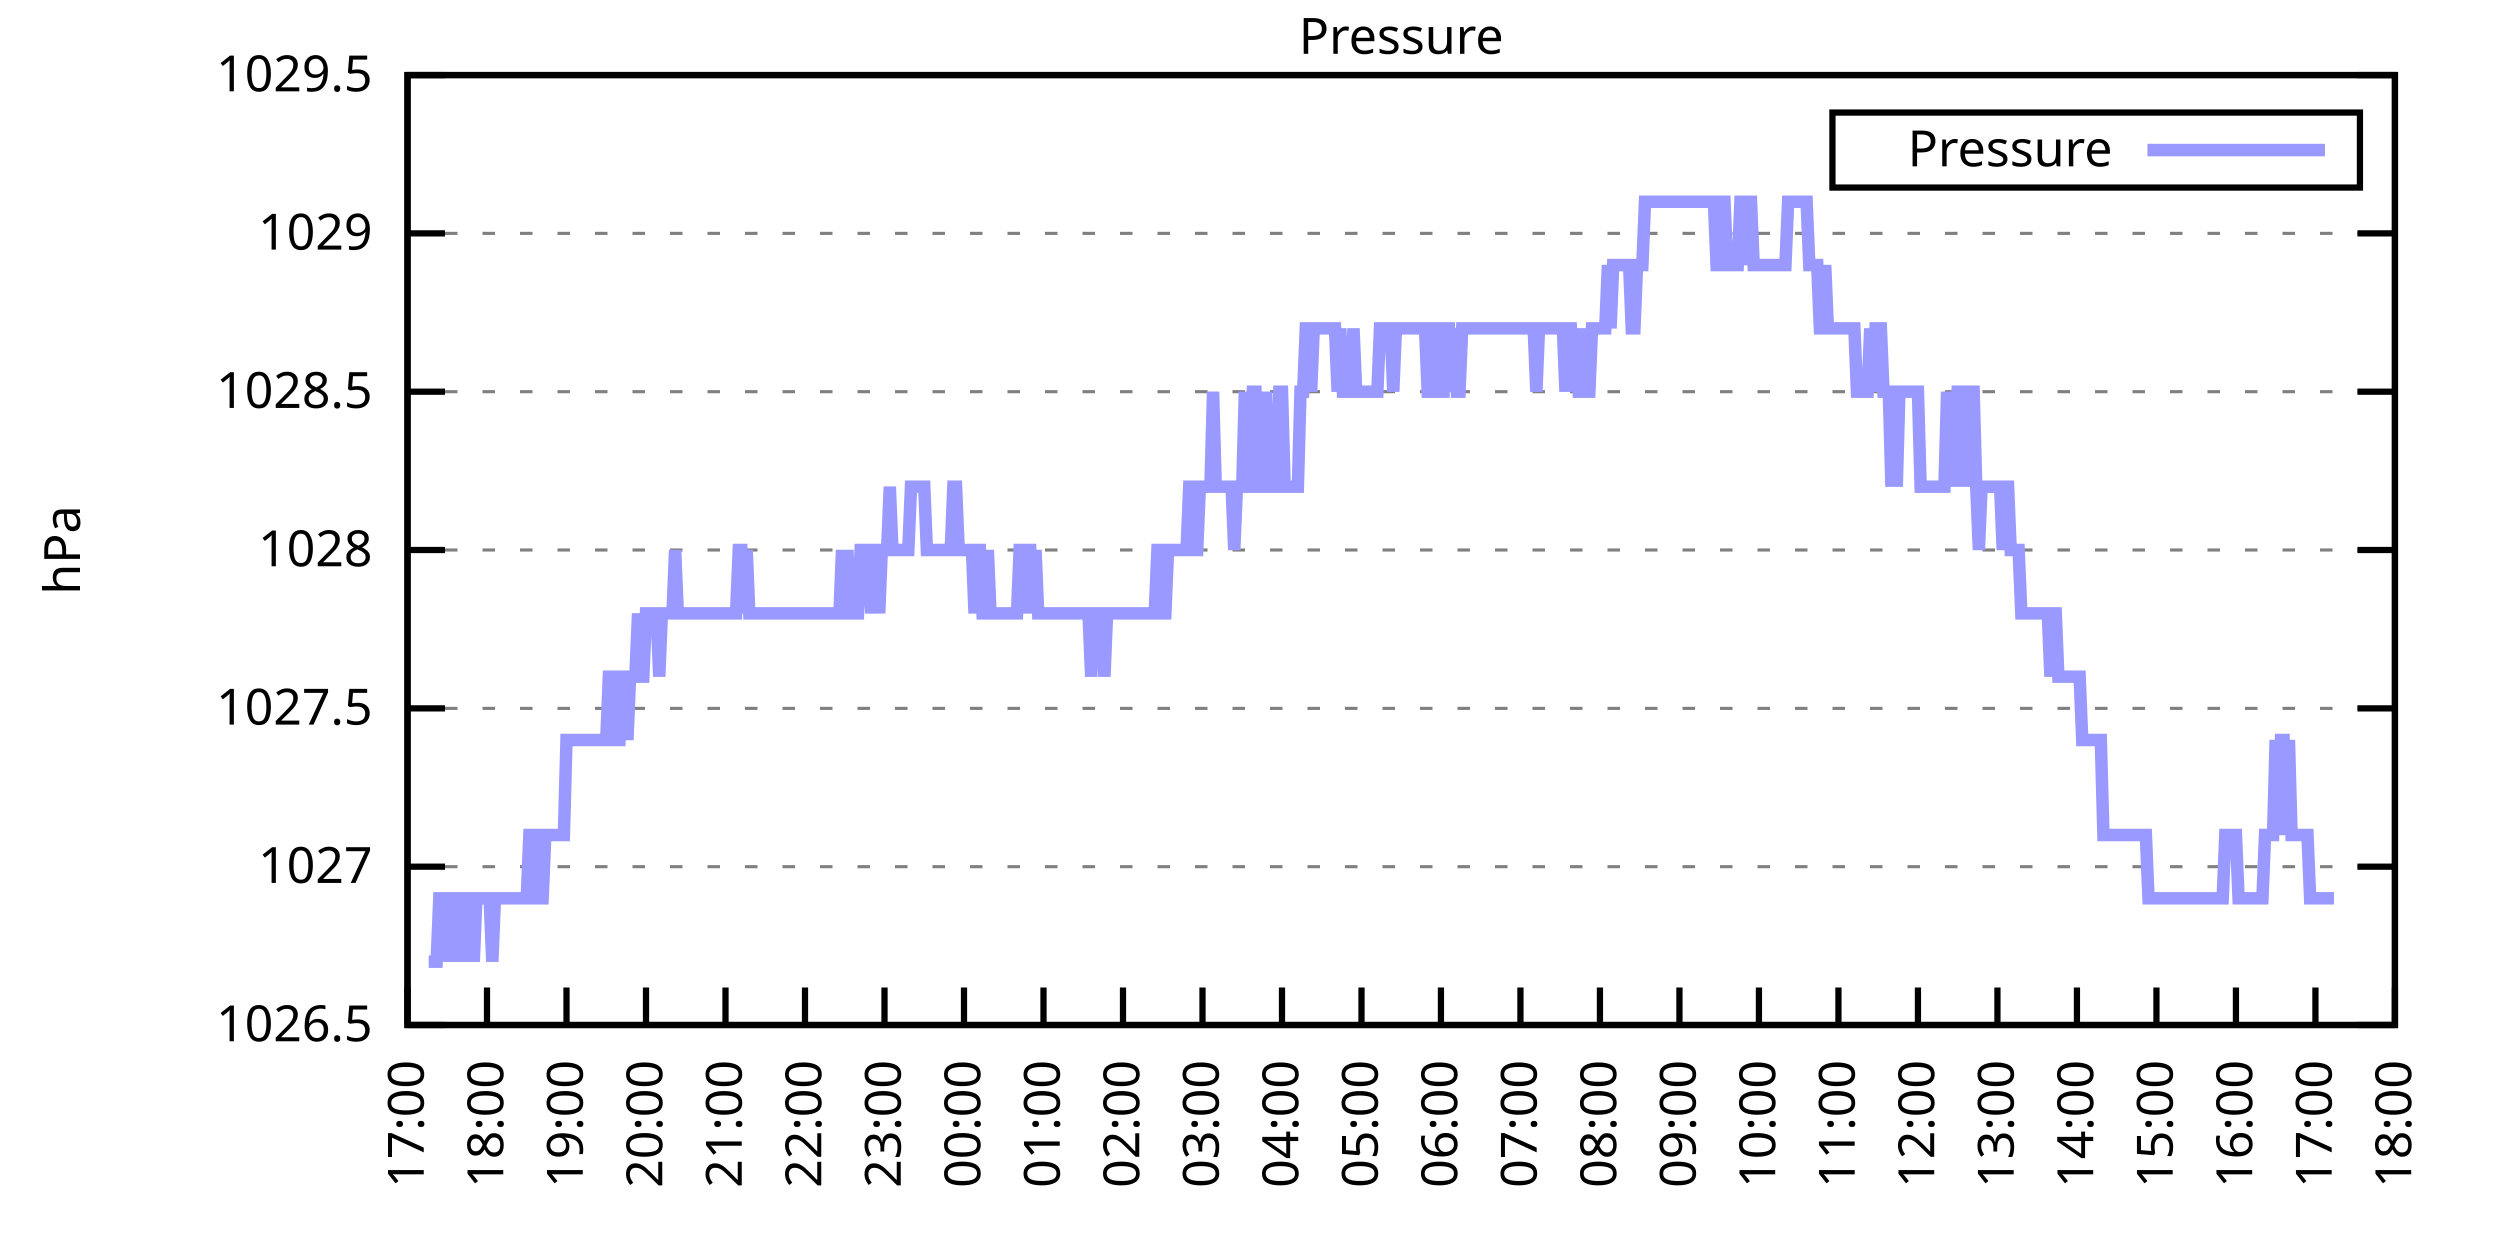
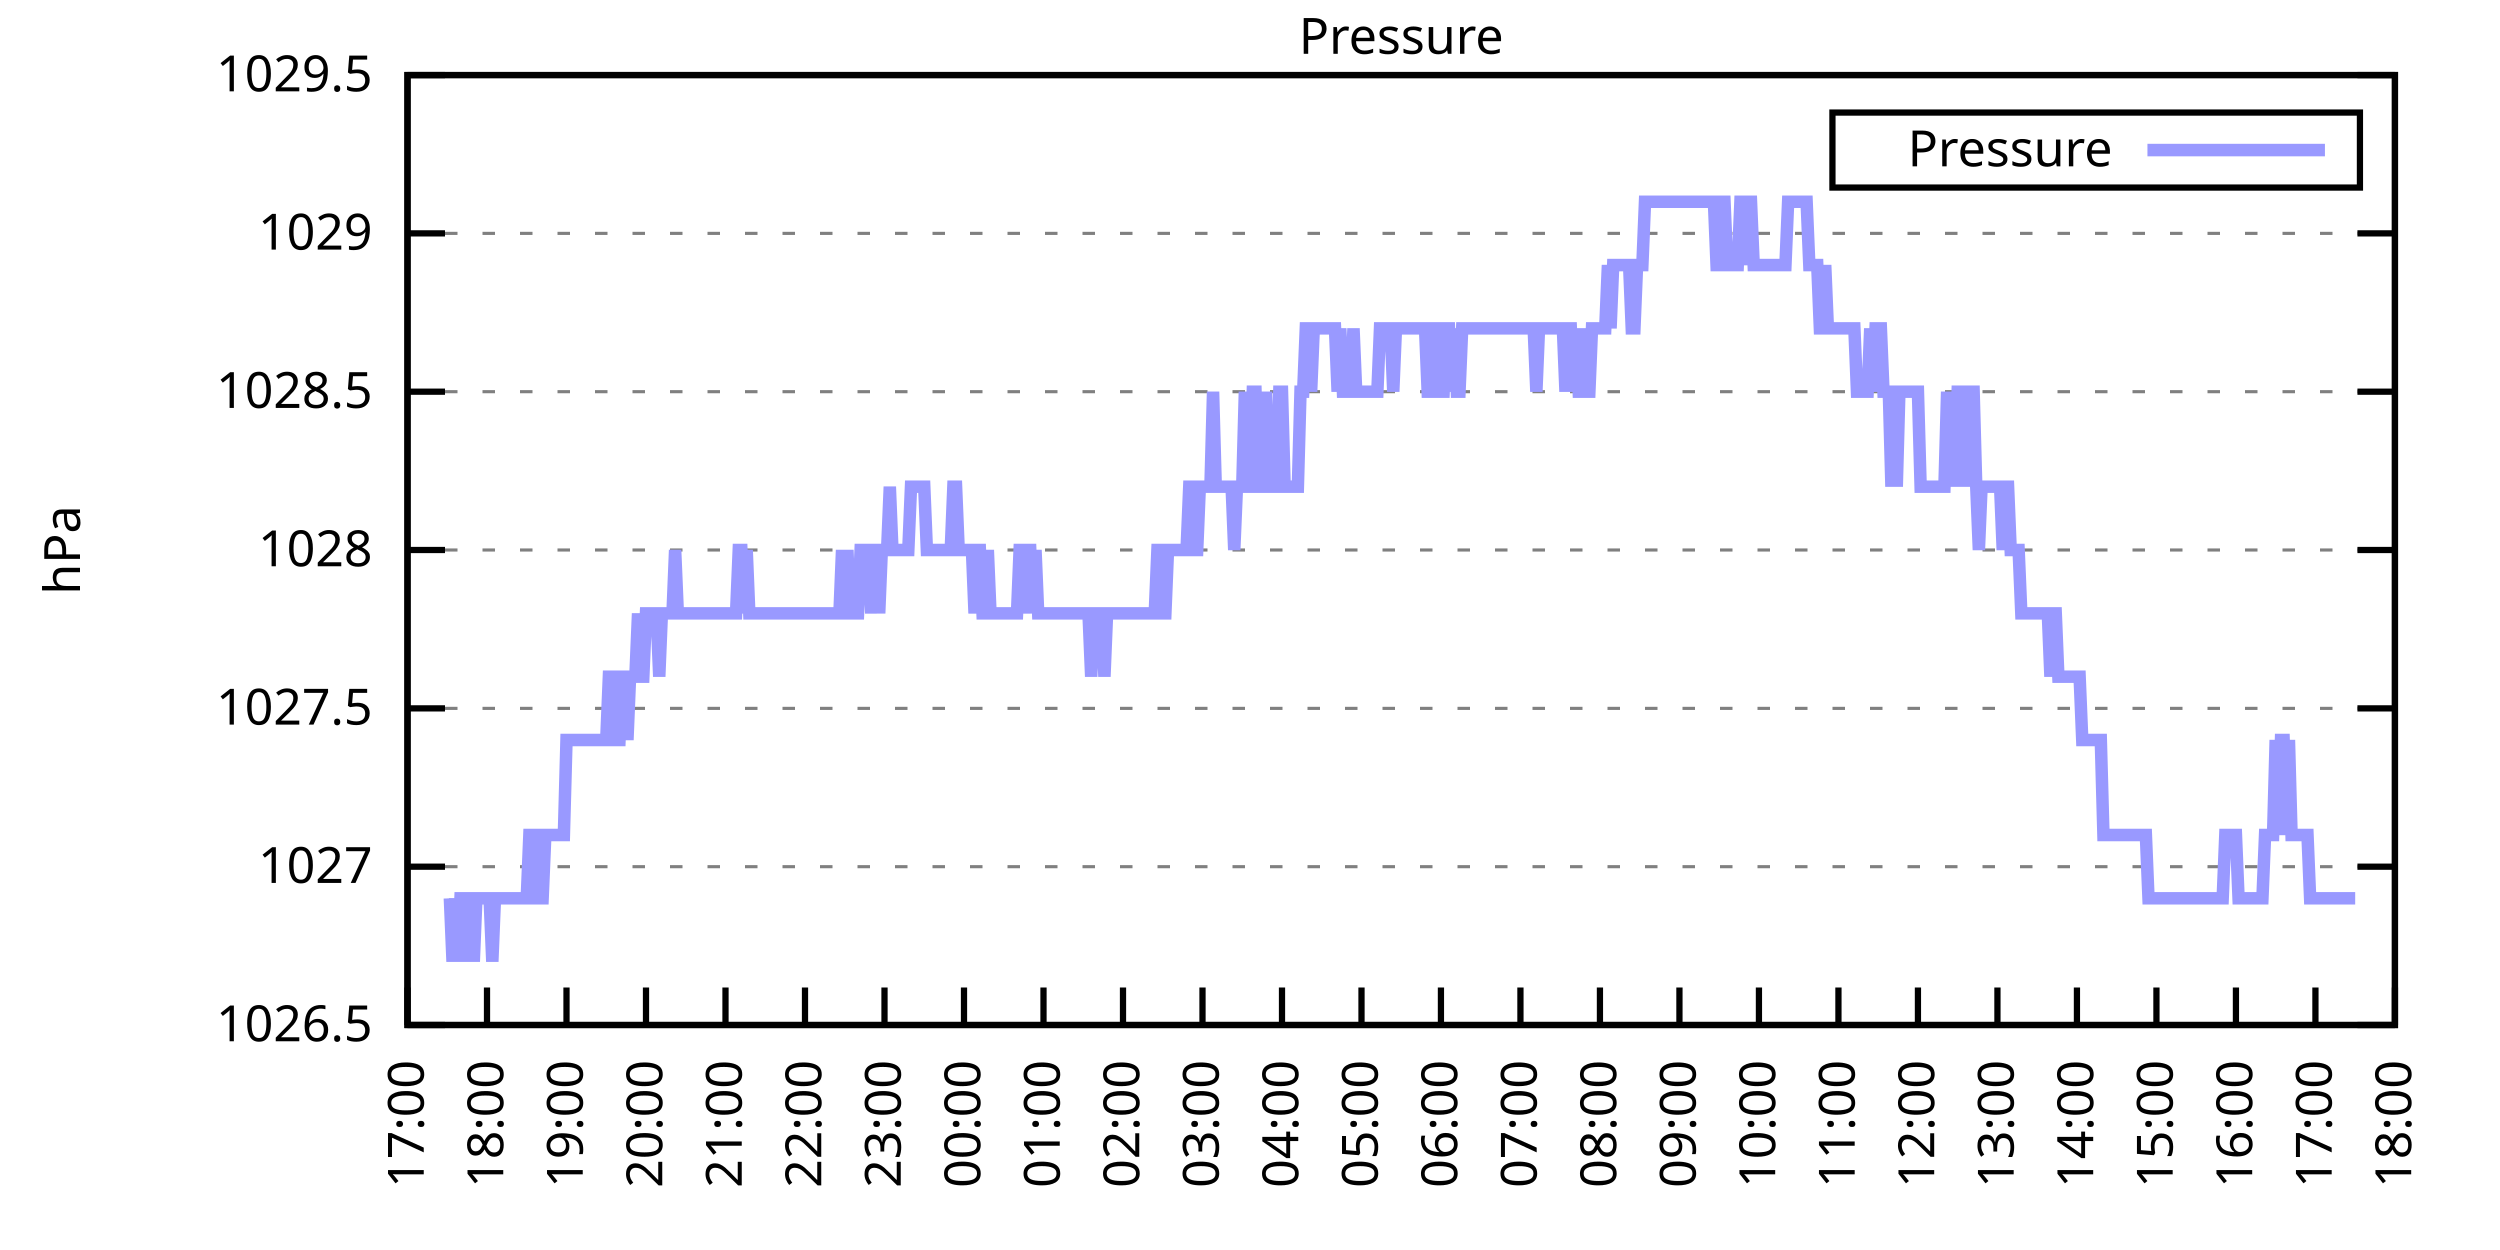
<svg xmlns="http://www.w3.org/2000/svg" xmlns:xlink="http://www.w3.org/1999/xlink" width="400" height="200" viewBox="0 0 400 200">
  <g id="gnuplot_canvas">
    <rect x="0" y="0" width="400" height="200" fill="none" />
    <defs>
      <circle id="gpDot" r="0.5" stroke-width="0.5" stroke="currentColor" />
      <path id="gpPt0" stroke-width="0.333" stroke="currentColor" d="M-1,0 h2 M0,-1 v2" />
      <path id="gpPt1" stroke-width="0.333" stroke="currentColor" d="M-1,-1 L1,1 M1,-1 L-1,1" />
      <path id="gpPt2" stroke-width="0.333" stroke="currentColor" d="M-1,0 L1,0 M0,-1 L0,1 M-1,-1 L1,1 M-1,1 L1,-1" />
      <rect id="gpPt3" stroke-width="0.333" stroke="currentColor" x="-1" y="-1" width="2" height="2" />
      <rect id="gpPt4" stroke-width="0.333" stroke="currentColor" fill="currentColor" x="-1" y="-1" width="2" height="2" />
      <circle id="gpPt5" stroke-width="0.333" stroke="currentColor" cx="0" cy="0" r="1" />
      <use xlink:href="#gpPt5" id="gpPt6" fill="currentColor" stroke="none" />
      <path id="gpPt7" stroke-width="0.333" stroke="currentColor" d="M0,-1.33 L-1.33,0.67 L1.33,0.67 z" />
      <use xlink:href="#gpPt7" id="gpPt8" fill="currentColor" stroke="none" />
      <use xlink:href="#gpPt7" id="gpPt9" stroke="currentColor" transform="rotate(180)" />
      <use xlink:href="#gpPt9" id="gpPt10" fill="currentColor" stroke="none" />
      <use xlink:href="#gpPt3" id="gpPt11" stroke="currentColor" transform="rotate(45)" />
      <use xlink:href="#gpPt11" id="gpPt12" fill="currentColor" stroke="none" />
      <path id="gpPt13" stroke-width="0.333" stroke="currentColor" d="M0,1.330 L1.265,0.411 L0.782,-1.067 L-0.782,-1.076 L-1.265,0.411 z" />
      <use xlink:href="#gpPt13" id="gpPt14" fill="currentColor" stroke="none" />
      <filter id="textbox" filterUnits="objectBoundingBox" x="0" y="0" height="1" width="1">
        <feFlood flood-color="white" flood-opacity="1" result="bgnd" />
        <feComposite in="SourceGraphic" in2="bgnd" operator="atop" />
      </filter>
      <filter id="greybox" filterUnits="objectBoundingBox" x="0" y="0" height="1" width="1">
        <feFlood flood-color="lightgrey" flood-opacity="1" result="grey" />
        <feComposite in="SourceGraphic" in2="grey" operator="atop" />
      </filter>
    </defs>
    <g fill="none" color="white" stroke="currentColor" stroke-width="1.00" stroke-linecap="butt" stroke-linejoin="miter">
</g>
    <g fill="none" color="black" stroke="currentColor" stroke-width="1.00" stroke-linecap="butt" stroke-linejoin="miter">
      <g stroke="none" shape-rendering="crispEdges">
        <polygon fill="rgb(255, 255, 255)" points="65.20,164.00 383.18,164.00 383.18,12.02 65.20,12.02 " />
      </g>
    </g>
    <g fill="none" color="black" stroke="currentColor" stroke-width="1.00" stroke-linecap="butt" stroke-linejoin="miter">
</g>
    <g fill="none" color="black" stroke="black" stroke-width="0.50" stroke-linecap="butt" stroke-linejoin="miter">
</g>
    <g fill="none" color="gray" stroke="currentColor" stroke-width="0.50" stroke-linecap="butt" stroke-linejoin="miter">
      <path stroke="gray" stroke-dasharray="2,4" class="gridline" d="M65.20,164.00 L383.19,164.00  " />
    </g>
    <g fill="none" color="gray" stroke="gray" stroke-width="1.00" stroke-linecap="butt" stroke-linejoin="miter">
</g>
    <g fill="none" color="black" stroke="currentColor" stroke-width="1.00" stroke-linecap="butt" stroke-linejoin="miter">
      <path stroke="black" d="M65.20,164.00 L71.20,164.00 M383.19,164.00 L377.19,164.00  " />
      <g transform="translate(59.60,166.60)" stroke="none" fill="black" font-family="Sans" font-size="8.00" text-anchor="end">
        <text>
          <tspan font-family="Sans"> 1026.5</tspan>
        </text>
      </g>
    </g>
    <g fill="none" color="black" stroke="currentColor" stroke-width="1.00" stroke-linecap="butt" stroke-linejoin="miter">
</g>
    <g fill="none" color="black" stroke="black" stroke-width="0.50" stroke-linecap="butt" stroke-linejoin="miter">
</g>
    <g fill="none" color="gray" stroke="currentColor" stroke-width="0.50" stroke-linecap="butt" stroke-linejoin="miter">
      <path stroke="gray" stroke-dasharray="2,4" class="gridline" d="M65.20,138.67 L383.19,138.67  " />
    </g>
    <g fill="none" color="gray" stroke="gray" stroke-width="1.00" stroke-linecap="butt" stroke-linejoin="miter">
</g>
    <g fill="none" color="black" stroke="currentColor" stroke-width="1.00" stroke-linecap="butt" stroke-linejoin="miter">
      <path stroke="black" d="M65.20,138.67 L71.20,138.67 M383.19,138.67 L377.19,138.67  " />
      <g transform="translate(59.60,141.27)" stroke="none" fill="black" font-family="Sans" font-size="8.00" text-anchor="end">
        <text>
          <tspan font-family="Sans"> 1027</tspan>
        </text>
      </g>
    </g>
    <g fill="none" color="black" stroke="currentColor" stroke-width="1.00" stroke-linecap="butt" stroke-linejoin="miter">
</g>
    <g fill="none" color="black" stroke="black" stroke-width="0.50" stroke-linecap="butt" stroke-linejoin="miter">
</g>
    <g fill="none" color="gray" stroke="currentColor" stroke-width="0.50" stroke-linecap="butt" stroke-linejoin="miter">
      <path stroke="gray" stroke-dasharray="2,4" class="gridline" d="M65.20,113.34 L383.19,113.34  " />
    </g>
    <g fill="none" color="gray" stroke="gray" stroke-width="1.00" stroke-linecap="butt" stroke-linejoin="miter">
</g>
    <g fill="none" color="black" stroke="currentColor" stroke-width="1.00" stroke-linecap="butt" stroke-linejoin="miter">
      <path stroke="black" d="M65.20,113.34 L71.20,113.34 M383.19,113.34 L377.19,113.34  " />
      <g transform="translate(59.60,115.94)" stroke="none" fill="black" font-family="Sans" font-size="8.00" text-anchor="end">
        <text>
          <tspan font-family="Sans"> 1027.5</tspan>
        </text>
      </g>
    </g>
    <g fill="none" color="black" stroke="currentColor" stroke-width="1.00" stroke-linecap="butt" stroke-linejoin="miter">
</g>
    <g fill="none" color="black" stroke="black" stroke-width="0.50" stroke-linecap="butt" stroke-linejoin="miter">
</g>
    <g fill="none" color="gray" stroke="currentColor" stroke-width="0.50" stroke-linecap="butt" stroke-linejoin="miter">
      <path stroke="gray" stroke-dasharray="2,4" class="gridline" d="M65.20,88.00 L383.19,88.00  " />
    </g>
    <g fill="none" color="gray" stroke="gray" stroke-width="1.00" stroke-linecap="butt" stroke-linejoin="miter">
</g>
    <g fill="none" color="black" stroke="currentColor" stroke-width="1.00" stroke-linecap="butt" stroke-linejoin="miter">
      <path stroke="black" d="M65.20,88.00 L71.20,88.00 M383.19,88.00 L377.19,88.00  " />
      <g transform="translate(59.60,90.60)" stroke="none" fill="black" font-family="Sans" font-size="8.00" text-anchor="end">
        <text>
          <tspan font-family="Sans"> 1028</tspan>
        </text>
      </g>
    </g>
    <g fill="none" color="black" stroke="currentColor" stroke-width="1.00" stroke-linecap="butt" stroke-linejoin="miter">
</g>
    <g fill="none" color="black" stroke="black" stroke-width="0.50" stroke-linecap="butt" stroke-linejoin="miter">
</g>
    <g fill="none" color="gray" stroke="currentColor" stroke-width="0.50" stroke-linecap="butt" stroke-linejoin="miter">
      <path stroke="gray" stroke-dasharray="2,4" class="gridline" d="M65.20,62.67 L383.19,62.67  " />
    </g>
    <g fill="none" color="gray" stroke="gray" stroke-width="1.00" stroke-linecap="butt" stroke-linejoin="miter">
</g>
    <g fill="none" color="black" stroke="currentColor" stroke-width="1.00" stroke-linecap="butt" stroke-linejoin="miter">
      <path stroke="black" d="M65.20,62.67 L71.20,62.67 M383.19,62.67 L377.19,62.67  " />
      <g transform="translate(59.60,65.27)" stroke="none" fill="black" font-family="Sans" font-size="8.00" text-anchor="end">
        <text>
          <tspan font-family="Sans"> 1028.5</tspan>
        </text>
      </g>
    </g>
    <g fill="none" color="black" stroke="currentColor" stroke-width="1.00" stroke-linecap="butt" stroke-linejoin="miter">
</g>
    <g fill="none" color="black" stroke="black" stroke-width="0.50" stroke-linecap="butt" stroke-linejoin="miter">
</g>
    <g fill="none" color="gray" stroke="currentColor" stroke-width="0.50" stroke-linecap="butt" stroke-linejoin="miter">
      <path stroke="gray" stroke-dasharray="2,4" class="gridline" d="M65.20,37.34 L383.19,37.34  " />
    </g>
    <g fill="none" color="gray" stroke="gray" stroke-width="1.00" stroke-linecap="butt" stroke-linejoin="miter">
</g>
    <g fill="none" color="black" stroke="currentColor" stroke-width="1.00" stroke-linecap="butt" stroke-linejoin="miter">
      <path stroke="black" d="M65.20,37.34 L71.20,37.34 M383.19,37.34 L377.19,37.34  " />
      <g transform="translate(59.60,39.94)" stroke="none" fill="black" font-family="Sans" font-size="8.00" text-anchor="end">
        <text>
          <tspan font-family="Sans"> 1029</tspan>
        </text>
      </g>
    </g>
    <g fill="none" color="black" stroke="currentColor" stroke-width="1.00" stroke-linecap="butt" stroke-linejoin="miter">
</g>
    <g fill="none" color="black" stroke="black" stroke-width="0.50" stroke-linecap="butt" stroke-linejoin="miter">
</g>
    <g fill="none" color="gray" stroke="currentColor" stroke-width="0.50" stroke-linecap="butt" stroke-linejoin="miter">
      <path stroke="gray" stroke-dasharray="2,4" class="gridline" d="M65.20,12.01 L383.19,12.01  " />
    </g>
    <g fill="none" color="gray" stroke="gray" stroke-width="1.00" stroke-linecap="butt" stroke-linejoin="miter">
</g>
    <g fill="none" color="black" stroke="currentColor" stroke-width="1.00" stroke-linecap="butt" stroke-linejoin="miter">
      <path stroke="black" d="M65.20,12.01 L71.20,12.01 M383.19,12.01 L377.19,12.01  " />
      <g transform="translate(59.60,14.61)" stroke="none" fill="black" font-family="Sans" font-size="8.00" text-anchor="end">
        <text>
          <tspan font-family="Sans"> 1029.5</tspan>
        </text>
      </g>
    </g>
    <g fill="none" color="black" stroke="currentColor" stroke-width="1.00" stroke-linecap="butt" stroke-linejoin="miter">
      <path stroke="black" d="M65.20,164.00 L65.20,158.00  " />
      <g transform="translate(67.80,169.60) rotate(270.00)" stroke="none" fill="black" font-family="Sans" font-size="8.00" text-anchor="end">
        <text>
          <tspan font-family="Sans">17:00</tspan>
        </text>
      </g>
    </g>
    <g fill="none" color="black" stroke="currentColor" stroke-width="1.00" stroke-linecap="butt" stroke-linejoin="miter">
      <path stroke="black" d="M77.92,164.00 L77.92,158.00  " />
      <g transform="translate(80.52,169.60) rotate(270.00)" stroke="none" fill="black" font-family="Sans" font-size="8.00" text-anchor="end">
        <text>
          <tspan font-family="Sans">18:00</tspan>
        </text>
      </g>
    </g>
    <g fill="none" color="black" stroke="currentColor" stroke-width="1.00" stroke-linecap="butt" stroke-linejoin="miter">
      <path stroke="black" d="M90.64,164.00 L90.64,158.00  " />
      <g transform="translate(93.24,169.60) rotate(270.00)" stroke="none" fill="black" font-family="Sans" font-size="8.00" text-anchor="end">
        <text>
          <tspan font-family="Sans">19:00</tspan>
        </text>
      </g>
    </g>
    <g fill="none" color="black" stroke="currentColor" stroke-width="1.00" stroke-linecap="butt" stroke-linejoin="miter">
      <path stroke="black" d="M103.36,164.00 L103.36,158.00  " />
      <g transform="translate(105.96,169.60) rotate(270.00)" stroke="none" fill="black" font-family="Sans" font-size="8.00" text-anchor="end">
        <text>
          <tspan font-family="Sans">20:00</tspan>
        </text>
      </g>
    </g>
    <g fill="none" color="black" stroke="currentColor" stroke-width="1.00" stroke-linecap="butt" stroke-linejoin="miter">
      <path stroke="black" d="M116.08,164.00 L116.08,158.00  " />
      <g transform="translate(118.68,169.60) rotate(270.00)" stroke="none" fill="black" font-family="Sans" font-size="8.00" text-anchor="end">
        <text>
          <tspan font-family="Sans">21:00</tspan>
        </text>
      </g>
    </g>
    <g fill="none" color="black" stroke="currentColor" stroke-width="1.00" stroke-linecap="butt" stroke-linejoin="miter">
      <path stroke="black" d="M128.80,164.00 L128.80,158.00  " />
      <g transform="translate(131.40,169.60) rotate(270.00)" stroke="none" fill="black" font-family="Sans" font-size="8.00" text-anchor="end">
        <text>
          <tspan font-family="Sans">22:00</tspan>
        </text>
      </g>
    </g>
    <g fill="none" color="black" stroke="currentColor" stroke-width="1.00" stroke-linecap="butt" stroke-linejoin="miter">
      <path stroke="black" d="M141.52,164.00 L141.52,158.00  " />
      <g transform="translate(144.12,169.60) rotate(270.00)" stroke="none" fill="black" font-family="Sans" font-size="8.00" text-anchor="end">
        <text>
          <tspan font-family="Sans">23:00</tspan>
        </text>
      </g>
    </g>
    <g fill="none" color="black" stroke="currentColor" stroke-width="1.00" stroke-linecap="butt" stroke-linejoin="miter">
      <path stroke="black" d="M154.24,164.00 L154.24,158.00  " />
      <g transform="translate(156.84,169.60) rotate(270.00)" stroke="none" fill="black" font-family="Sans" font-size="8.00" text-anchor="end">
        <text>
          <tspan font-family="Sans">00:00</tspan>
        </text>
      </g>
    </g>
    <g fill="none" color="black" stroke="currentColor" stroke-width="1.00" stroke-linecap="butt" stroke-linejoin="miter">
      <path stroke="black" d="M166.96,164.00 L166.96,158.00  " />
      <g transform="translate(169.56,169.60) rotate(270.00)" stroke="none" fill="black" font-family="Sans" font-size="8.00" text-anchor="end">
        <text>
          <tspan font-family="Sans">01:00</tspan>
        </text>
      </g>
    </g>
    <g fill="none" color="black" stroke="currentColor" stroke-width="1.00" stroke-linecap="butt" stroke-linejoin="miter">
      <path stroke="black" d="M179.68,164.00 L179.68,158.00  " />
      <g transform="translate(182.28,169.60) rotate(270.00)" stroke="none" fill="black" font-family="Sans" font-size="8.00" text-anchor="end">
        <text>
          <tspan font-family="Sans">02:00</tspan>
        </text>
      </g>
    </g>
    <g fill="none" color="black" stroke="currentColor" stroke-width="1.00" stroke-linecap="butt" stroke-linejoin="miter">
      <path stroke="black" d="M192.40,164.00 L192.40,158.00  " />
      <g transform="translate(195.00,169.60) rotate(270.00)" stroke="none" fill="black" font-family="Sans" font-size="8.00" text-anchor="end">
        <text>
          <tspan font-family="Sans">03:00</tspan>
        </text>
      </g>
    </g>
    <g fill="none" color="black" stroke="currentColor" stroke-width="1.00" stroke-linecap="butt" stroke-linejoin="miter">
      <path stroke="black" d="M205.12,164.00 L205.12,158.00  " />
      <g transform="translate(207.72,169.60) rotate(270.00)" stroke="none" fill="black" font-family="Sans" font-size="8.00" text-anchor="end">
        <text>
          <tspan font-family="Sans">04:00</tspan>
        </text>
      </g>
    </g>
    <g fill="none" color="black" stroke="currentColor" stroke-width="1.00" stroke-linecap="butt" stroke-linejoin="miter">
      <path stroke="black" d="M217.84,164.00 L217.84,158.00  " />
      <g transform="translate(220.44,169.60) rotate(270.00)" stroke="none" fill="black" font-family="Sans" font-size="8.00" text-anchor="end">
        <text>
          <tspan font-family="Sans">05:00</tspan>
        </text>
      </g>
    </g>
    <g fill="none" color="black" stroke="currentColor" stroke-width="1.00" stroke-linecap="butt" stroke-linejoin="miter">
      <path stroke="black" d="M230.55,164.00 L230.55,158.00  " />
      <g transform="translate(233.15,169.60) rotate(270.00)" stroke="none" fill="black" font-family="Sans" font-size="8.00" text-anchor="end">
        <text>
          <tspan font-family="Sans">06:00</tspan>
        </text>
      </g>
    </g>
    <g fill="none" color="black" stroke="currentColor" stroke-width="1.00" stroke-linecap="butt" stroke-linejoin="miter">
      <path stroke="black" d="M243.27,164.00 L243.27,158.00  " />
      <g transform="translate(245.87,169.60) rotate(270.00)" stroke="none" fill="black" font-family="Sans" font-size="8.00" text-anchor="end">
        <text>
          <tspan font-family="Sans">07:00</tspan>
        </text>
      </g>
    </g>
    <g fill="none" color="black" stroke="currentColor" stroke-width="1.00" stroke-linecap="butt" stroke-linejoin="miter">
      <path stroke="black" d="M255.99,164.00 L255.99,158.00  " />
      <g transform="translate(258.59,169.60) rotate(270.00)" stroke="none" fill="black" font-family="Sans" font-size="8.00" text-anchor="end">
        <text>
          <tspan font-family="Sans">08:00</tspan>
        </text>
      </g>
    </g>
    <g fill="none" color="black" stroke="currentColor" stroke-width="1.00" stroke-linecap="butt" stroke-linejoin="miter">
      <path stroke="black" d="M268.71,164.00 L268.71,158.00  " />
      <g transform="translate(271.31,169.60) rotate(270.00)" stroke="none" fill="black" font-family="Sans" font-size="8.00" text-anchor="end">
        <text>
          <tspan font-family="Sans">09:00</tspan>
        </text>
      </g>
    </g>
    <g fill="none" color="black" stroke="currentColor" stroke-width="1.00" stroke-linecap="butt" stroke-linejoin="miter">
      <path stroke="black" d="M281.43,164.00 L281.43,158.00  " />
      <g transform="translate(284.03,169.60) rotate(270.00)" stroke="none" fill="black" font-family="Sans" font-size="8.00" text-anchor="end">
        <text>
          <tspan font-family="Sans">10:00</tspan>
        </text>
      </g>
    </g>
    <g fill="none" color="black" stroke="currentColor" stroke-width="1.00" stroke-linecap="butt" stroke-linejoin="miter">
      <path stroke="black" d="M294.15,164.00 L294.15,158.00  " />
      <g transform="translate(296.75,169.60) rotate(270.00)" stroke="none" fill="black" font-family="Sans" font-size="8.00" text-anchor="end">
        <text>
          <tspan font-family="Sans">11:00</tspan>
        </text>
      </g>
    </g>
    <g fill="none" color="black" stroke="currentColor" stroke-width="1.00" stroke-linecap="butt" stroke-linejoin="miter">
      <path stroke="black" d="M306.87,164.00 L306.87,158.00  " />
      <g transform="translate(309.47,169.60) rotate(270.00)" stroke="none" fill="black" font-family="Sans" font-size="8.00" text-anchor="end">
        <text>
          <tspan font-family="Sans">12:00</tspan>
        </text>
      </g>
    </g>
    <g fill="none" color="black" stroke="currentColor" stroke-width="1.00" stroke-linecap="butt" stroke-linejoin="miter">
      <path stroke="black" d="M319.59,164.00 L319.59,158.00  " />
      <g transform="translate(322.19,169.60) rotate(270.00)" stroke="none" fill="black" font-family="Sans" font-size="8.00" text-anchor="end">
        <text>
          <tspan font-family="Sans">13:00</tspan>
        </text>
      </g>
    </g>
    <g fill="none" color="black" stroke="currentColor" stroke-width="1.00" stroke-linecap="butt" stroke-linejoin="miter">
      <path stroke="black" d="M332.31,164.00 L332.31,158.00  " />
      <g transform="translate(334.91,169.60) rotate(270.00)" stroke="none" fill="black" font-family="Sans" font-size="8.00" text-anchor="end">
        <text>
          <tspan font-family="Sans">14:00</tspan>
        </text>
      </g>
    </g>
    <g fill="none" color="black" stroke="currentColor" stroke-width="1.00" stroke-linecap="butt" stroke-linejoin="miter">
      <path stroke="black" d="M345.03,164.00 L345.03,158.00  " />
      <g transform="translate(347.63,169.60) rotate(270.00)" stroke="none" fill="black" font-family="Sans" font-size="8.00" text-anchor="end">
        <text>
          <tspan font-family="Sans">15:00</tspan>
        </text>
      </g>
    </g>
    <g fill="none" color="black" stroke="currentColor" stroke-width="1.00" stroke-linecap="butt" stroke-linejoin="miter">
      <path stroke="black" d="M357.75,164.00 L357.75,158.00  " />
      <g transform="translate(360.35,169.60) rotate(270.00)" stroke="none" fill="black" font-family="Sans" font-size="8.00" text-anchor="end">
        <text>
          <tspan font-family="Sans">16:00</tspan>
        </text>
      </g>
    </g>
    <g fill="none" color="black" stroke="currentColor" stroke-width="1.00" stroke-linecap="butt" stroke-linejoin="miter">
      <path stroke="black" d="M370.47,164.00 L370.47,158.00  " />
      <g transform="translate(373.07,169.60) rotate(270.00)" stroke="none" fill="black" font-family="Sans" font-size="8.00" text-anchor="end">
        <text>
          <tspan font-family="Sans">17:00</tspan>
        </text>
      </g>
    </g>
    <g fill="none" color="black" stroke="currentColor" stroke-width="1.00" stroke-linecap="butt" stroke-linejoin="miter">
      <path stroke="black" d="M383.19,164.00 L383.19,158.00  " />
      <g transform="translate(385.79,169.60) rotate(270.00)" stroke="none" fill="black" font-family="Sans" font-size="8.00" text-anchor="end">
        <text>
          <tspan font-family="Sans">18:00</tspan>
        </text>
      </g>
    </g>
    <g fill="none" color="black" stroke="currentColor" stroke-width="1.00" stroke-linecap="butt" stroke-linejoin="miter">
</g>
    <g fill="none" color="black" stroke="currentColor" stroke-width="1.00" stroke-linecap="butt" stroke-linejoin="miter">
      <path stroke="black" d="M65.20,12.01 L65.20,164.00 L383.19,164.00 L383.19,12.01 L65.20,12.01 Z  " />
    </g>
    <g fill="none" color="black" stroke="currentColor" stroke-width="1.00" stroke-linecap="butt" stroke-linejoin="miter">
</g>
    <g fill="none" color="black" stroke="currentColor" stroke-width="1.00" stroke-linecap="butt" stroke-linejoin="miter">
      <path stroke="black" d="M293.19,30.01 L293.19,18.01 L377.59,18.01 L377.59,30.01 L293.19,30.01 Z  " />
    </g>
    <g id="Pressure_plot_1">
      <g fill="none" color="white" stroke="black" stroke-width="2.00" stroke-linecap="butt" stroke-linejoin="miter">
</g>
      <g fill="none" color="black" stroke="currentColor" stroke-width="2.00" stroke-linecap="butt" stroke-linejoin="miter">
        <g transform="translate(337.99,26.61)" stroke="none" fill="black" font-family="Sans" font-size="8.00" text-anchor="end">
          <text>
            <tspan font-family="Sans">Pressure</tspan>
          </text>
        </g>
      </g>
      <g fill="none" color="black" stroke="currentColor" stroke-width="2.00" stroke-linecap="butt" stroke-linejoin="miter">
-         <path stroke="rgb(153, 153, 255)" d="M343.59,24.01 L371.99,24.01 M68.59,153.87 L69.02,153.87 L69.44,153.87 L69.86,153.87 L70.29,143.73 L70.71,143.73   L71.14,153.87 L71.56,143.73 L71.98,143.73 L72.41,153.87 L72.83,143.73 L73.26,153.87 L73.68,143.73 L74.10,143.73   L74.53,153.87 L74.95,143.73 L75.38,143.73 L75.80,153.87 L76.22,143.73 L76.65,143.73 L77.07,143.73 L77.50,143.73   L77.92,143.73 L78.34,143.73 L78.77,153.87 L79.19,143.73 L79.62,143.73 L80.04,143.73 L80.46,143.73 L80.89,143.73   L81.31,143.73 L81.74,143.73 L82.16,143.73 L82.58,143.73 L83.01,143.73 L83.43,143.73 L83.86,143.73 L84.28,143.73   L84.70,133.60 L85.13,133.60 L85.55,133.60 L85.98,143.73 L86.40,143.73 L86.82,143.73 L87.25,133.60 L87.67,133.60   L88.10,133.60 L88.52,133.60 L88.94,133.60 L89.37,133.60 L89.79,133.60 L90.22,133.60 L90.64,118.40 L91.06,118.40   L91.49,118.40 L91.91,118.40 L92.34,118.40 L92.76,118.40 L93.18,118.40 L93.61,118.40 L94.03,118.40 L94.46,118.40   L94.88,118.40 L95.30,118.40 L95.73,118.40 L96.15,118.40 L96.58,118.40 L97.00,118.40 L97.42,108.27 L97.85,108.27   L98.27,118.40 L98.69,118.40 L99.12,118.40 L99.54,108.27 L99.97,108.27 L100.39,118.40 L100.81,108.27 L101.24,108.27   L101.66,108.27 L102.09,98.14 L102.51,108.27 L102.93,108.27 L103.36,98.14 L103.78,98.14 L104.21,98.14 L104.63,98.14   L105.05,98.14 L105.48,108.27 L105.90,98.14 L106.33,98.14 L106.75,98.14 L107.17,98.14 L107.60,98.14 L108.02,88.00   L108.45,98.14 L108.87,98.14 L109.29,98.14 L109.72,98.14 L110.14,98.14 L110.57,98.14 L110.99,98.14 L111.41,98.14   L111.84,98.14 L112.26,98.14 L112.69,98.14 L113.11,98.14 L113.53,98.14 L113.96,98.14 L114.38,98.14 L114.81,98.14   L115.23,98.14 L115.65,98.14 L116.08,98.14 L116.50,98.14 L116.93,98.14 L117.35,98.14 L117.77,98.14 L118.20,88.00   L118.62,88.00 L119.05,98.14 L119.47,88.00 L119.89,98.14 L120.32,98.14 L120.74,98.14 L121.17,98.14 L121.59,98.14   L122.01,98.14 L122.44,98.14 L122.86,98.14 L123.29,98.14 L123.71,98.14 L124.13,98.14 L124.56,98.14 L124.98,98.14   L125.41,98.14 L125.83,98.14 L126.25,98.14 L126.68,98.14 L127.10,98.14 L127.53,98.14 L127.95,98.14 L128.37,98.14   L128.80,98.14 L129.22,98.14 L129.65,98.14 L130.07,98.14 L130.49,98.14 L130.92,98.14 L131.34,98.14 L131.77,98.14   L132.19,98.14 L132.61,98.14 L133.04,98.14 L133.46,98.14 L133.89,98.14 L134.31,98.14 L134.73,88.00 L135.16,98.14   L135.58,88.00 L136.01,98.14 L136.43,98.14 L136.85,98.14 L137.28,98.14 L137.70,88.00 L138.13,88.00 L138.55,88.00   L138.97,88.00 L139.40,98.14 L139.82,88.00 L140.25,88.00 L140.67,98.14 L141.09,88.00 L141.52,88.00 L141.94,88.00   L142.37,77.87 L142.79,88.00 L143.21,88.00 L143.64,88.00 L144.06,88.00 L144.49,88.00 L144.91,88.00 L145.33,88.00   L145.76,77.87 L146.18,77.87 L146.61,77.87 L147.03,77.87 L147.45,77.87 L147.88,77.87 L148.30,88.00 L148.73,88.00   L149.15,88.00 L149.57,88.00 L150.00,88.00 L150.42,88.00 L150.85,88.00 L151.27,88.00 L151.69,88.00 L152.12,88.00   L152.54,77.87 L152.97,77.87 L153.39,88.00 L153.81,88.00 L154.24,88.00 L154.66,88.00 L155.09,88.00 L155.51,88.00   L155.93,98.14 L156.36,88.00 L156.78,88.00 L157.21,98.14 L157.63,98.14 L158.05,88.00 L158.48,98.14 L158.90,98.14   L159.33,98.14 L159.75,98.14 L160.17,98.14 L160.60,98.14 L161.02,98.14 L161.44,98.14 L161.87,98.14 L162.29,98.14   L162.72,98.14 L163.14,88.00 L163.56,88.00 L163.99,98.14 L164.41,88.00 L164.84,88.00 L165.26,98.14 L165.68,88.00   L166.11,98.14 L166.53,98.14 L166.96,98.14 L167.38,98.14 L167.80,98.14 L168.23,98.14 L168.65,98.14 L169.08,98.14   L169.50,98.14 L169.92,98.14 L170.35,98.14 L170.77,98.14 L171.20,98.14 L171.62,98.14 L172.04,98.14 L172.47,98.14   L172.89,98.14 L173.32,98.14 L173.74,98.14 L174.16,98.14 L174.59,108.27 L175.01,98.14 L175.44,98.14 L175.86,98.14   L176.28,98.14 L176.71,108.27 L177.13,98.14 L177.56,98.14 L177.98,98.14 L178.40,98.14 L178.83,98.14 L179.25,98.14   L179.68,98.14 L180.10,98.14 L180.52,98.14 L180.95,98.14 L181.37,98.14 L181.80,98.14 L182.22,98.14 L182.64,98.14   L183.07,98.14 L183.49,98.14 L183.92,98.14 L184.34,98.14 L184.76,98.14 L185.19,88.00 L185.61,88.00 L186.04,98.14   L186.46,98.14 L186.88,88.00 L187.31,88.00 L187.73,88.00 L188.16,88.00 L188.58,88.00 L189.00,88.00 L189.43,88.00   L189.85,88.00 L190.28,77.87 L190.70,77.87 L191.12,88.00 L191.55,88.00 L191.97,77.87 L192.40,77.87 L192.82,77.87   L193.24,77.87 L193.67,77.87 L194.09,62.67 L194.52,77.87 L194.94,77.87 L195.36,77.87 L195.79,77.87 L196.21,77.87   L196.64,77.87 L197.06,77.87 L197.48,88.00 L197.91,77.87 L198.33,77.87 L198.76,77.87 L199.18,62.67 L199.60,77.87   L200.03,77.87 L200.45,62.67 L200.88,62.67 L201.30,77.87 L201.72,77.87 L202.15,77.87 L202.57,62.67 L203.00,77.87   L203.42,77.87 L203.84,77.87 L204.27,77.87 L204.69,62.67 L205.12,62.67 L205.54,77.87 L205.96,77.87 L206.39,77.87   L206.81,77.87 L207.24,77.87 L207.66,77.87 L208.08,62.67 L208.51,62.67 L208.93,52.54 L209.36,52.54 L209.78,62.67   L210.20,52.54 L210.63,52.54 L211.05,52.54 L211.48,52.54 L211.90,52.54 L212.32,52.54 L212.75,52.54 L213.17,52.54   L213.60,52.54 L214.02,62.67 L214.44,52.54 L214.87,62.67 L215.29,62.67 L215.72,62.67 L216.14,62.67 L216.56,52.54   L216.99,62.67 L217.41,62.67 L217.84,62.67 L218.26,62.67 L218.68,62.67 L219.11,62.67 L219.53,62.67 L219.96,62.67   L220.38,62.67 L220.80,52.54 L221.23,52.54 L221.65,52.54 L222.08,52.54 L222.50,52.54 L222.92,62.67 L223.35,52.54   L223.77,52.54 L224.20,52.54 L224.62,52.54 L225.04,52.54 L225.47,52.54 L225.89,52.54 L226.31,52.54 L226.74,52.54   L227.16,52.54 L227.59,52.54 L228.01,52.54 L228.43,62.67 L228.86,62.67 L229.28,52.54 L229.71,52.54 L230.13,52.54   L230.55,62.67 L230.98,62.67 L231.40,52.54 L231.83,52.54 L232.25,62.67 L232.67,52.54 L233.10,62.67 L233.52,62.67   L233.95,52.54 L234.37,52.54 L234.79,52.54 L235.22,52.54 L235.64,52.54 L236.07,52.54 L236.49,52.54 L236.91,52.54   L237.34,52.54 L237.76,52.54 L238.19,52.54 L238.61,52.54 L239.03,52.54 L239.46,52.54 L239.88,52.54 L240.31,52.54   L240.73,52.54 L241.15,52.54 L241.58,52.54 L242.00,52.54 L242.43,52.54 L242.85,52.54 L243.27,52.54 L243.70,52.54   L244.12,52.54 L244.55,52.54 L244.97,52.54 L245.39,52.54 L245.82,62.67 L246.24,52.54 L246.67,52.54 L247.09,52.54   L247.51,52.54 L247.94,52.54 L248.36,52.54 L248.79,52.54 L249.21,52.54 L249.63,52.54 L250.06,52.54 L250.48,62.67   L250.91,52.54 L251.33,52.54 L251.75,62.67 L252.18,52.54 L252.60,62.67 L253.03,62.67 L253.45,52.54 L253.87,62.67   L254.30,62.67 L254.72,52.54 L255.15,52.54 L255.57,52.54 L255.99,52.54 L256.42,52.54 L256.84,52.54 L257.27,42.41   L257.69,52.54 L258.11,42.41 L258.54,42.41 L258.96,42.41 L259.39,42.41 L259.81,42.41 L260.23,42.41 L260.66,42.41   L261.08,52.54 L261.51,52.54 L261.93,42.41 L262.35,42.41 L262.78,42.41 L263.20,32.28 L263.63,32.28 L264.05,32.28   L264.47,32.28 L264.90,32.28 L265.32,32.28 L265.75,32.28 L266.17,32.28 L266.59,32.28 L267.02,32.28 L267.44,32.28   L267.87,32.28 L268.29,32.28 L268.71,32.28 L269.14,32.28 L269.56,32.28 L269.99,32.28 L270.41,32.28 L270.83,32.28   L271.26,32.28 L271.68,32.28 L272.11,32.28 L272.53,32.28 L272.95,32.28 L273.38,32.28 L273.80,32.28 L274.23,32.28   L274.65,42.41 L275.07,42.41 L275.50,32.28 L275.92,32.28 L276.35,42.41 L276.77,42.41 L277.19,42.41 L277.62,42.41   L278.04,42.41 L278.47,32.28 L278.89,32.28 L279.31,42.41 L279.74,32.28 L280.16,32.28 L280.59,42.41 L281.01,42.41   L281.43,42.41 L281.86,42.41 L282.28,42.41 L282.71,42.41 L283.13,42.41 L283.55,42.41 L283.98,42.41 L284.40,42.41   L284.83,42.41 L285.25,42.41 L285.67,42.41 L286.10,32.28 L286.52,32.28 L286.95,32.28 L287.37,32.28 L287.79,32.28   L288.22,32.28 L288.64,32.28 L289.06,32.28 L289.49,42.41 L289.91,42.41 L290.34,42.41 L290.76,42.41 L291.18,52.54   L291.61,52.54 L292.03,42.41 L292.46,52.54 L292.88,52.54 L293.30,52.54 L293.73,52.54 L294.15,52.54 L294.58,52.54   L295.00,52.54 L295.42,52.54 L295.85,52.54 L296.27,52.54 L296.70,52.54 L297.12,62.67 L297.54,62.67 L297.97,62.67   L298.39,62.67 L298.82,62.67 L299.24,52.54 L299.66,62.67 L300.09,52.54 L300.51,52.54 L300.94,52.54 L301.36,62.67   L301.78,62.67 L302.21,62.67 L302.63,77.87 L303.06,62.67 L303.48,77.87 L303.90,62.67 L304.33,62.67 L304.75,62.67   L305.18,62.67 L305.60,62.67 L306.02,62.67 L306.45,62.67 L306.87,62.67 L307.30,77.87 L307.72,77.87 L308.14,77.87   L308.57,77.87 L308.99,77.87 L309.42,77.87 L309.84,77.87 L310.26,77.87 L310.69,77.87 L311.11,77.87 L311.54,62.67   L311.96,77.87 L312.38,62.67 L312.81,77.87 L313.23,62.67 L313.66,62.67 L314.08,62.67 L314.50,77.87 L314.93,62.67   L315.35,62.67 L315.78,62.67 L316.20,77.87 L316.62,88.00 L317.05,77.87 L317.47,77.87 L317.90,77.87 L318.32,77.87   L318.74,77.87 L319.17,77.87 L319.59,77.87 L320.02,77.87 L320.44,88.00 L320.86,77.87 L321.29,77.87 L321.71,88.00   L322.14,88.00 L322.56,88.00 L322.98,88.00 L323.41,98.14 L323.83,98.14 L324.26,98.14 L324.68,98.14 L325.10,98.14   L325.53,98.14 L325.95,98.14 L326.38,98.14 L326.80,98.14 L327.22,98.14 L327.65,98.14 L328.07,108.27 L328.50,98.14   L328.92,98.14 L329.34,108.27 L329.77,108.27 L330.19,108.27 L330.62,108.27 L331.04,108.27 L331.46,108.27 L331.89,108.27   L332.31,108.27 L332.74,108.27 L333.16,118.40 L333.58,118.40 L334.01,118.40 L334.43,118.40 L334.86,118.40 L335.28,118.40   L335.70,118.40 L336.13,118.40 L336.55,133.60 L336.98,133.60 L337.40,133.60 L337.82,133.60 L338.25,133.60 L338.67,133.60   L339.10,133.60 L339.52,133.60 L339.94,133.60 L340.37,133.60 L340.79,133.60 L341.22,133.60 L341.64,133.60 L342.06,133.60   L342.49,133.60 L342.91,133.60 L343.34,133.60 L343.76,143.73 L344.18,143.73 L344.61,143.73 L345.03,143.73 L345.46,143.73   L345.88,143.73 L346.30,143.73 L346.73,143.73 L347.15,143.73 L347.58,143.73 L348.00,143.73 L348.42,143.73 L348.85,143.73   L349.27,143.73 L349.70,143.73 L350.12,143.73 L350.54,143.73 L350.97,143.73 L351.39,143.73 L351.81,143.73 L352.24,143.73   L352.66,143.73 L353.09,143.73 L353.51,143.73 L353.93,143.73 L354.36,143.73 L354.78,143.73 L355.21,143.73 L355.63,143.73   L356.05,133.60 L356.48,133.60 L356.90,133.60 L357.33,133.60 L357.75,133.60 L358.17,143.73 L358.60,143.73 L359.02,143.73   L359.45,143.73 L359.87,143.73 L360.29,143.73 L360.72,143.73 L361.14,143.73 L361.57,143.73 L361.99,143.73 L362.41,133.60   L362.84,133.60 L363.26,133.60 L363.69,133.60 L364.11,118.40 L364.53,133.60 L364.96,118.40 L365.38,118.40 L365.81,133.60   L366.23,118.40 L366.65,133.60 L367.08,133.60 L367.50,133.60 L367.93,133.60 L368.35,133.60 L368.77,133.60 L369.20,133.60   L369.62,143.73 L370.05,143.73 L370.47,143.73 L370.89,143.73 L371.32,143.73 L371.74,143.73 L372.17,143.73 L372.59,143.73   L373.01,143.73 L373.44,143.73  " />
+         <path stroke="rgb(153, 153, 255)" d="M343.59,24.01 L371.99,24.01 M71.98,143.73 L72.41,153.87 L72.83,143.73 L73.26,153.87 L73.68,143.73 L74.10,143.73   L74.53,153.87 L74.95,143.73 L75.38,143.73 L75.80,153.87 L76.22,143.73 L76.65,143.73 L77.07,143.73 L77.50,143.73   L77.92,143.73 L78.34,143.73 L78.77,153.87 L79.19,143.73 L79.62,143.73 L80.04,143.73 L80.46,143.73 L80.89,143.73   L81.31,143.73 L81.74,143.73 L82.16,143.73 L82.58,143.73 L83.01,143.73 L83.43,143.73 L83.86,143.73 L84.28,143.73   L84.70,133.60 L85.13,133.60 L85.55,133.60 L85.98,143.73 L86.40,143.73 L86.82,143.73 L87.25,133.60 L87.67,133.60   L88.10,133.60 L88.52,133.60 L88.94,133.60 L89.37,133.60 L89.79,133.60 L90.22,133.60 L90.64,118.40 L91.06,118.40   L91.49,118.40 L91.91,118.40 L92.34,118.40 L92.76,118.40 L93.18,118.40 L93.61,118.40 L94.03,118.40 L94.46,118.40   L94.88,118.40 L95.30,118.40 L95.73,118.40 L96.15,118.40 L96.58,118.40 L97.00,118.40 L97.42,108.27 L97.85,108.27   L98.27,118.40 L98.69,118.40 L99.12,118.40 L99.54,108.27 L99.97,108.27 L100.39,118.40 L100.81,108.27 L101.24,108.27   L101.66,108.27 L102.09,98.14 L102.51,108.27 L102.93,108.27 L103.36,98.14 L103.78,98.14 L104.21,98.14 L104.63,98.14   L105.05,98.14 L105.48,108.27 L105.90,98.14 L106.33,98.14 L106.75,98.14 L107.17,98.14 L107.60,98.14 L108.02,88.00   L108.45,98.14 L108.87,98.14 L109.29,98.14 L109.72,98.14 L110.14,98.14 L110.57,98.14 L110.99,98.14 L111.41,98.14   L111.84,98.14 L112.26,98.14 L112.69,98.14 L113.11,98.14 L113.53,98.14 L113.96,98.14 L114.38,98.14 L114.81,98.14   L115.23,98.14 L115.65,98.14 L116.08,98.14 L116.50,98.14 L116.93,98.14 L117.35,98.14 L117.77,98.14 L118.20,88.00   L118.62,88.00 L119.05,98.14 L119.47,88.00 L119.89,98.14 L120.32,98.14 L120.74,98.14 L121.17,98.14 L121.59,98.14   L122.01,98.14 L122.44,98.14 L122.86,98.14 L123.29,98.14 L123.71,98.14 L124.13,98.14 L124.56,98.14 L124.98,98.14   L125.41,98.14 L125.83,98.14 L126.25,98.14 L126.68,98.14 L127.10,98.14 L127.53,98.14 L127.95,98.14 L128.37,98.14   L128.80,98.14 L129.22,98.14 L129.65,98.14 L130.07,98.14 L130.49,98.14 L130.92,98.14 L131.34,98.14 L131.77,98.14   L132.19,98.14 L132.61,98.14 L133.04,98.14 L133.46,98.14 L133.89,98.14 L134.31,98.14 L134.73,88.00 L135.16,98.14   L135.58,88.00 L136.01,98.14 L136.43,98.14 L136.85,98.14 L137.28,98.14 L137.70,88.00 L138.13,88.00 L138.55,88.00   L138.97,88.00 L139.40,98.14 L139.82,88.00 L140.25,88.00 L140.67,98.14 L141.09,88.00 L141.52,88.00 L141.94,88.00   L142.37,77.87 L142.79,88.00 L143.21,88.00 L143.64,88.00 L144.06,88.00 L144.49,88.00 L144.91,88.00 L145.33,88.00   L145.76,77.87 L146.18,77.87 L146.61,77.87 L147.03,77.87 L147.45,77.87 L147.88,77.87 L148.30,88.00 L148.73,88.00   L149.15,88.00 L149.57,88.00 L150.00,88.00 L150.42,88.00 L150.85,88.00 L151.27,88.00 L151.69,88.00 L152.12,88.00   L152.54,77.87 L152.97,77.87 L153.39,88.00 L153.81,88.00 L154.24,88.00 L154.66,88.00 L155.09,88.00 L155.51,88.00   L155.93,98.14 L156.36,88.00 L156.78,88.00 L157.21,98.14 L157.63,98.14 L158.05,88.00 L158.48,98.14 L158.90,98.14   L159.33,98.14 L159.75,98.14 L160.17,98.14 L160.60,98.14 L161.02,98.14 L161.44,98.14 L161.87,98.14 L162.29,98.14   L162.72,98.14 L163.14,88.00 L163.56,88.00 L163.99,98.14 L164.41,88.00 L164.84,88.00 L165.26,98.14 L165.68,88.00   L166.11,98.14 L166.53,98.14 L166.96,98.14 L167.38,98.14 L167.80,98.14 L168.23,98.14 L168.65,98.14 L169.08,98.14   L169.50,98.14 L169.92,98.14 L170.35,98.14 L170.77,98.14 L171.20,98.14 L171.62,98.14 L172.04,98.14 L172.47,98.14   L172.89,98.14 L173.32,98.14 L173.74,98.14 L174.16,98.14 L174.59,108.27 L175.01,98.14 L175.44,98.14 L175.86,98.14   L176.28,98.14 L176.71,108.27 L177.13,98.14 L177.56,98.14 L177.98,98.14 L178.40,98.14 L178.83,98.14 L179.25,98.14   L179.68,98.14 L180.10,98.14 L180.52,98.14 L180.95,98.14 L181.37,98.14 L181.80,98.14 L182.22,98.14 L182.64,98.14   L183.07,98.14 L183.49,98.14 L183.92,98.14 L184.34,98.14 L184.76,98.14 L185.19,88.00 L185.61,88.00 L186.04,98.14   L186.46,98.14 L186.88,88.00 L187.31,88.00 L187.73,88.00 L188.16,88.00 L188.58,88.00 L189.00,88.00 L189.43,88.00   L189.85,88.00 L190.28,77.87 L190.70,77.87 L191.12,88.00 L191.55,88.00 L191.97,77.87 L192.40,77.87 L192.82,77.87   L193.24,77.87 L193.67,77.87 L194.09,62.67 L194.52,77.87 L194.94,77.87 L195.36,77.87 L195.79,77.87 L196.21,77.87   L196.64,77.87 L197.06,77.87 L197.48,88.00 L197.91,77.87 L198.33,77.87 L198.76,77.87 L199.18,62.67 L199.60,77.87   L200.03,77.87 L200.45,62.67 L200.88,62.67 L201.30,77.87 L201.72,77.87 L202.15,77.87 L202.57,62.67 L203.00,77.87   L203.42,77.87 L203.84,77.87 L204.27,77.87 L204.69,62.67 L205.12,62.67 L205.54,77.87 L205.96,77.87 L206.39,77.87   L206.81,77.87 L207.24,77.87 L207.66,77.87 L208.08,62.67 L208.51,62.67 L208.93,52.54 L209.36,52.54 L209.78,62.67   L210.20,52.54 L210.63,52.54 L211.05,52.54 L211.48,52.54 L211.90,52.54 L212.32,52.54 L212.75,52.54 L213.17,52.54   L213.60,52.54 L214.02,62.67 L214.44,52.54 L214.87,62.67 L215.29,62.67 L215.72,62.67 L216.14,62.67 L216.56,52.54   L216.99,62.67 L217.41,62.67 L217.84,62.67 L218.26,62.67 L218.68,62.67 L219.11,62.67 L219.53,62.67 L219.96,62.67   L220.38,62.67 L220.80,52.54 L221.23,52.54 L221.65,52.54 L222.08,52.54 L222.50,52.54 L222.92,62.67 L223.35,52.54   L223.77,52.54 L224.20,52.54 L224.62,52.54 L225.04,52.54 L225.47,52.54 L225.89,52.54 L226.31,52.54 L226.74,52.54   L227.16,52.54 L227.59,52.54 L228.01,52.54 L228.43,62.67 L228.86,62.67 L229.28,52.54 L229.71,52.54 L230.13,52.54   L230.55,62.67 L230.98,62.67 L231.40,52.54 L231.83,52.54 L232.25,62.67 L232.67,52.54 L233.10,62.67 L233.52,62.67   L233.95,52.54 L234.37,52.54 L234.79,52.54 L235.22,52.54 L235.64,52.54 L236.07,52.54 L236.49,52.54 L236.91,52.54   L237.34,52.54 L237.76,52.54 L238.19,52.54 L238.61,52.54 L239.03,52.54 L239.46,52.54 L239.88,52.54 L240.31,52.54   L240.73,52.54 L241.15,52.54 L241.58,52.54 L242.00,52.54 L242.43,52.54 L242.85,52.54 L243.27,52.54 L243.70,52.54   L244.12,52.54 L244.55,52.54 L244.97,52.54 L245.39,52.54 L245.82,62.67 L246.24,52.54 L246.67,52.54 L247.09,52.54   L247.51,52.54 L247.94,52.54 L248.36,52.54 L248.79,52.54 L249.21,52.54 L249.63,52.54 L250.06,52.54 L250.48,62.67   L250.91,52.54 L251.33,52.54 L251.75,62.67 L252.18,52.54 L252.60,62.67 L253.03,62.67 L253.45,52.54 L253.87,62.67   L254.30,62.67 L254.72,52.54 L255.15,52.54 L255.57,52.54 L255.99,52.54 L256.42,52.54 L256.84,52.54 L257.27,42.41   L257.69,52.54 L258.11,42.41 L258.54,42.41 L258.96,42.41 L259.39,42.41 L259.81,42.41 L260.23,42.41 L260.66,42.41   L261.08,52.54 L261.51,52.54 L261.93,42.41 L262.35,42.41 L262.78,42.41 L263.20,32.28 L263.63,32.28 L264.05,32.28   L264.47,32.28 L264.90,32.28 L265.32,32.28 L265.75,32.28 L266.17,32.28 L266.59,32.28 L267.02,32.28 L267.44,32.28   L267.87,32.28 L268.29,32.28 L268.71,32.28 L269.14,32.28 L269.56,32.28 L269.99,32.28 L270.41,32.28 L270.83,32.28   L271.26,32.28 L271.68,32.28 L272.11,32.28 L272.53,32.28 L272.95,32.28 L273.38,32.28 L273.80,32.28 L274.23,32.28   L274.65,42.41 L275.07,42.41 L275.50,32.28 L275.92,32.28 L276.35,42.41 L276.77,42.41 L277.19,42.41 L277.62,42.41   L278.04,42.41 L278.47,32.28 L278.89,32.28 L279.31,42.41 L279.74,32.28 L280.16,32.28 L280.59,42.41 L281.01,42.41   L281.43,42.41 L281.86,42.41 L282.28,42.41 L282.71,42.41 L283.13,42.41 L283.55,42.41 L283.98,42.41 L284.40,42.41   L284.83,42.41 L285.25,42.41 L285.67,42.41 L286.10,32.28 L286.52,32.28 L286.95,32.28 L287.37,32.28 L287.79,32.28   L288.22,32.28 L288.64,32.28 L289.06,32.28 L289.49,42.41 L289.91,42.41 L290.34,42.41 L290.76,42.41 L291.18,52.54   L291.61,52.54 L292.03,42.41 L292.46,52.54 L292.88,52.54 L293.30,52.54 L293.73,52.54 L294.15,52.54 L294.58,52.54   L295.00,52.54 L295.42,52.54 L295.85,52.54 L296.27,52.54 L296.70,52.54 L297.12,62.67 L297.54,62.67 L297.97,62.67   L298.39,62.67 L298.82,62.67 L299.24,52.54 L299.66,62.67 L300.09,52.54 L300.51,52.54 L300.94,52.54 L301.36,62.67   L301.78,62.67 L302.21,62.67 L302.63,77.87 L303.06,62.67 L303.48,77.87 L303.90,62.67 L304.33,62.67 L304.75,62.67   L305.18,62.67 L305.60,62.67 L306.02,62.67 L306.45,62.67 L306.87,62.67 L307.30,77.87 L307.72,77.87 L308.14,77.87   L308.57,77.87 L308.99,77.87 L309.42,77.87 L309.84,77.87 L310.26,77.87 L310.69,77.87 L311.11,77.87 L311.54,62.67   L311.96,77.87 L312.38,62.67 L312.81,77.87 L313.23,62.67 L313.66,62.67 L314.08,62.67 L314.50,77.87 L314.93,62.67   L315.35,62.67 L315.78,62.67 L316.20,77.87 L316.62,88.00 L317.05,77.87 L317.47,77.87 L317.90,77.87 L318.32,77.87   L318.74,77.87 L319.17,77.87 L319.59,77.87 L320.02,77.87 L320.44,88.00 L320.86,77.87 L321.29,77.87 L321.71,88.00   L322.14,88.00 L322.56,88.00 L322.98,88.00 L323.41,98.14 L323.83,98.14 L324.26,98.14 L324.68,98.14 L325.10,98.14   L325.53,98.14 L325.95,98.14 L326.38,98.14 L326.80,98.14 L327.22,98.14 L327.65,98.14 L328.07,108.27 L328.50,98.14   L328.92,98.14 L329.34,108.27 L329.77,108.27 L330.19,108.27 L330.62,108.27 L331.04,108.27 L331.46,108.27 L331.89,108.27   L332.31,108.27 L332.74,108.27 L333.16,118.40 L333.58,118.40 L334.01,118.40 L334.43,118.40 L334.86,118.40 L335.28,118.40   L335.70,118.40 L336.13,118.40 L336.55,133.60 L336.98,133.60 L337.40,133.60 L337.82,133.60 L338.25,133.60 L338.67,133.60   L339.10,133.60 L339.52,133.60 L339.94,133.60 L340.37,133.60 L340.79,133.60 L341.22,133.60 L341.64,133.60 L342.06,133.60   L342.49,133.60 L342.91,133.60 L343.34,133.60 L343.76,143.73 L344.18,143.73 L344.61,143.73 L345.03,143.73 L345.46,143.73   L345.88,143.73 L346.30,143.73 L346.73,143.73 L347.15,143.73 L347.58,143.73 L348.00,143.73 L348.42,143.73 L348.85,143.73   L349.27,143.73 L349.70,143.73 L350.12,143.73 L350.54,143.73 L350.97,143.73 L351.39,143.73 L351.81,143.73 L352.24,143.73   L352.66,143.73 L353.09,143.73 L353.51,143.73 L353.93,143.73 L354.36,143.73 L354.78,143.73 L355.21,143.73 L355.63,143.73   L356.05,133.60 L356.48,133.60 L356.90,133.60 L357.33,133.60 L357.75,133.60 L358.17,143.73 L358.60,143.73 L359.02,143.73   L359.45,143.73 L359.87,143.73 L360.29,143.73 L360.72,143.73 L361.14,143.73 L361.57,143.73 L361.99,143.73 L362.41,133.60   L362.84,133.60 L363.26,133.60 L363.69,133.60 L364.11,118.40 L364.53,133.60 L364.96,118.40 L365.38,118.40 L365.81,133.60   L366.23,118.40 L366.65,133.60 L367.08,133.60 L367.50,133.60 L367.93,133.60 L368.35,133.60 L368.77,133.60 L369.20,133.60   L369.62,143.73 L370.05,143.73 L370.47,143.73 L370.89,143.73 L371.32,143.73 L371.74,143.73 L372.17,143.73 L372.59,143.73   L373.01,143.73 L373.44,143.73 L373.86,143.73 L374.29,143.73 L374.71,143.73 L375.13,143.73 L375.56,143.73 L375.98,143.73   L376.41,143.73 L376.83,143.73  " />
      </g>
    </g>
    <g fill="none" color="black" stroke="currentColor" stroke-width="2.00" stroke-linecap="butt" stroke-linejoin="miter">
</g>
    <g fill="none" color="black" stroke="black" stroke-width="1.00" stroke-linecap="butt" stroke-linejoin="miter">
</g>
    <g fill="none" color="black" stroke="currentColor" stroke-width="1.00" stroke-linecap="butt" stroke-linejoin="miter">
      <path stroke="black" d="M65.20,12.01 L65.20,164.00 L383.19,164.00 L383.19,12.01 L65.20,12.01 Z  " />
      <g transform="translate(12.80,88.01) rotate(270.00)" stroke="none" fill="black" font-family="Sans" font-size="8.00" text-anchor="middle">
        <text>
          <tspan font-family="Sans">hPa</tspan>
        </text>
      </g>
    </g>
    <g fill="none" color="black" stroke="currentColor" stroke-width="1.00" stroke-linecap="butt" stroke-linejoin="miter">
</g>
    <g fill="none" color="black" stroke="currentColor" stroke-width="1.00" stroke-linecap="butt" stroke-linejoin="miter">
      <g transform="translate(224.19,8.61)" stroke="none" fill="black" font-family="Sans" font-size="8.00" text-anchor="middle">
        <text>
          <tspan font-family="Sans">Pressure</tspan>
        </text>
      </g>
    </g>
    <g fill="none" color="black" stroke="currentColor" stroke-width="1.00" stroke-linecap="butt" stroke-linejoin="miter">
</g>
  </g>
</svg>
